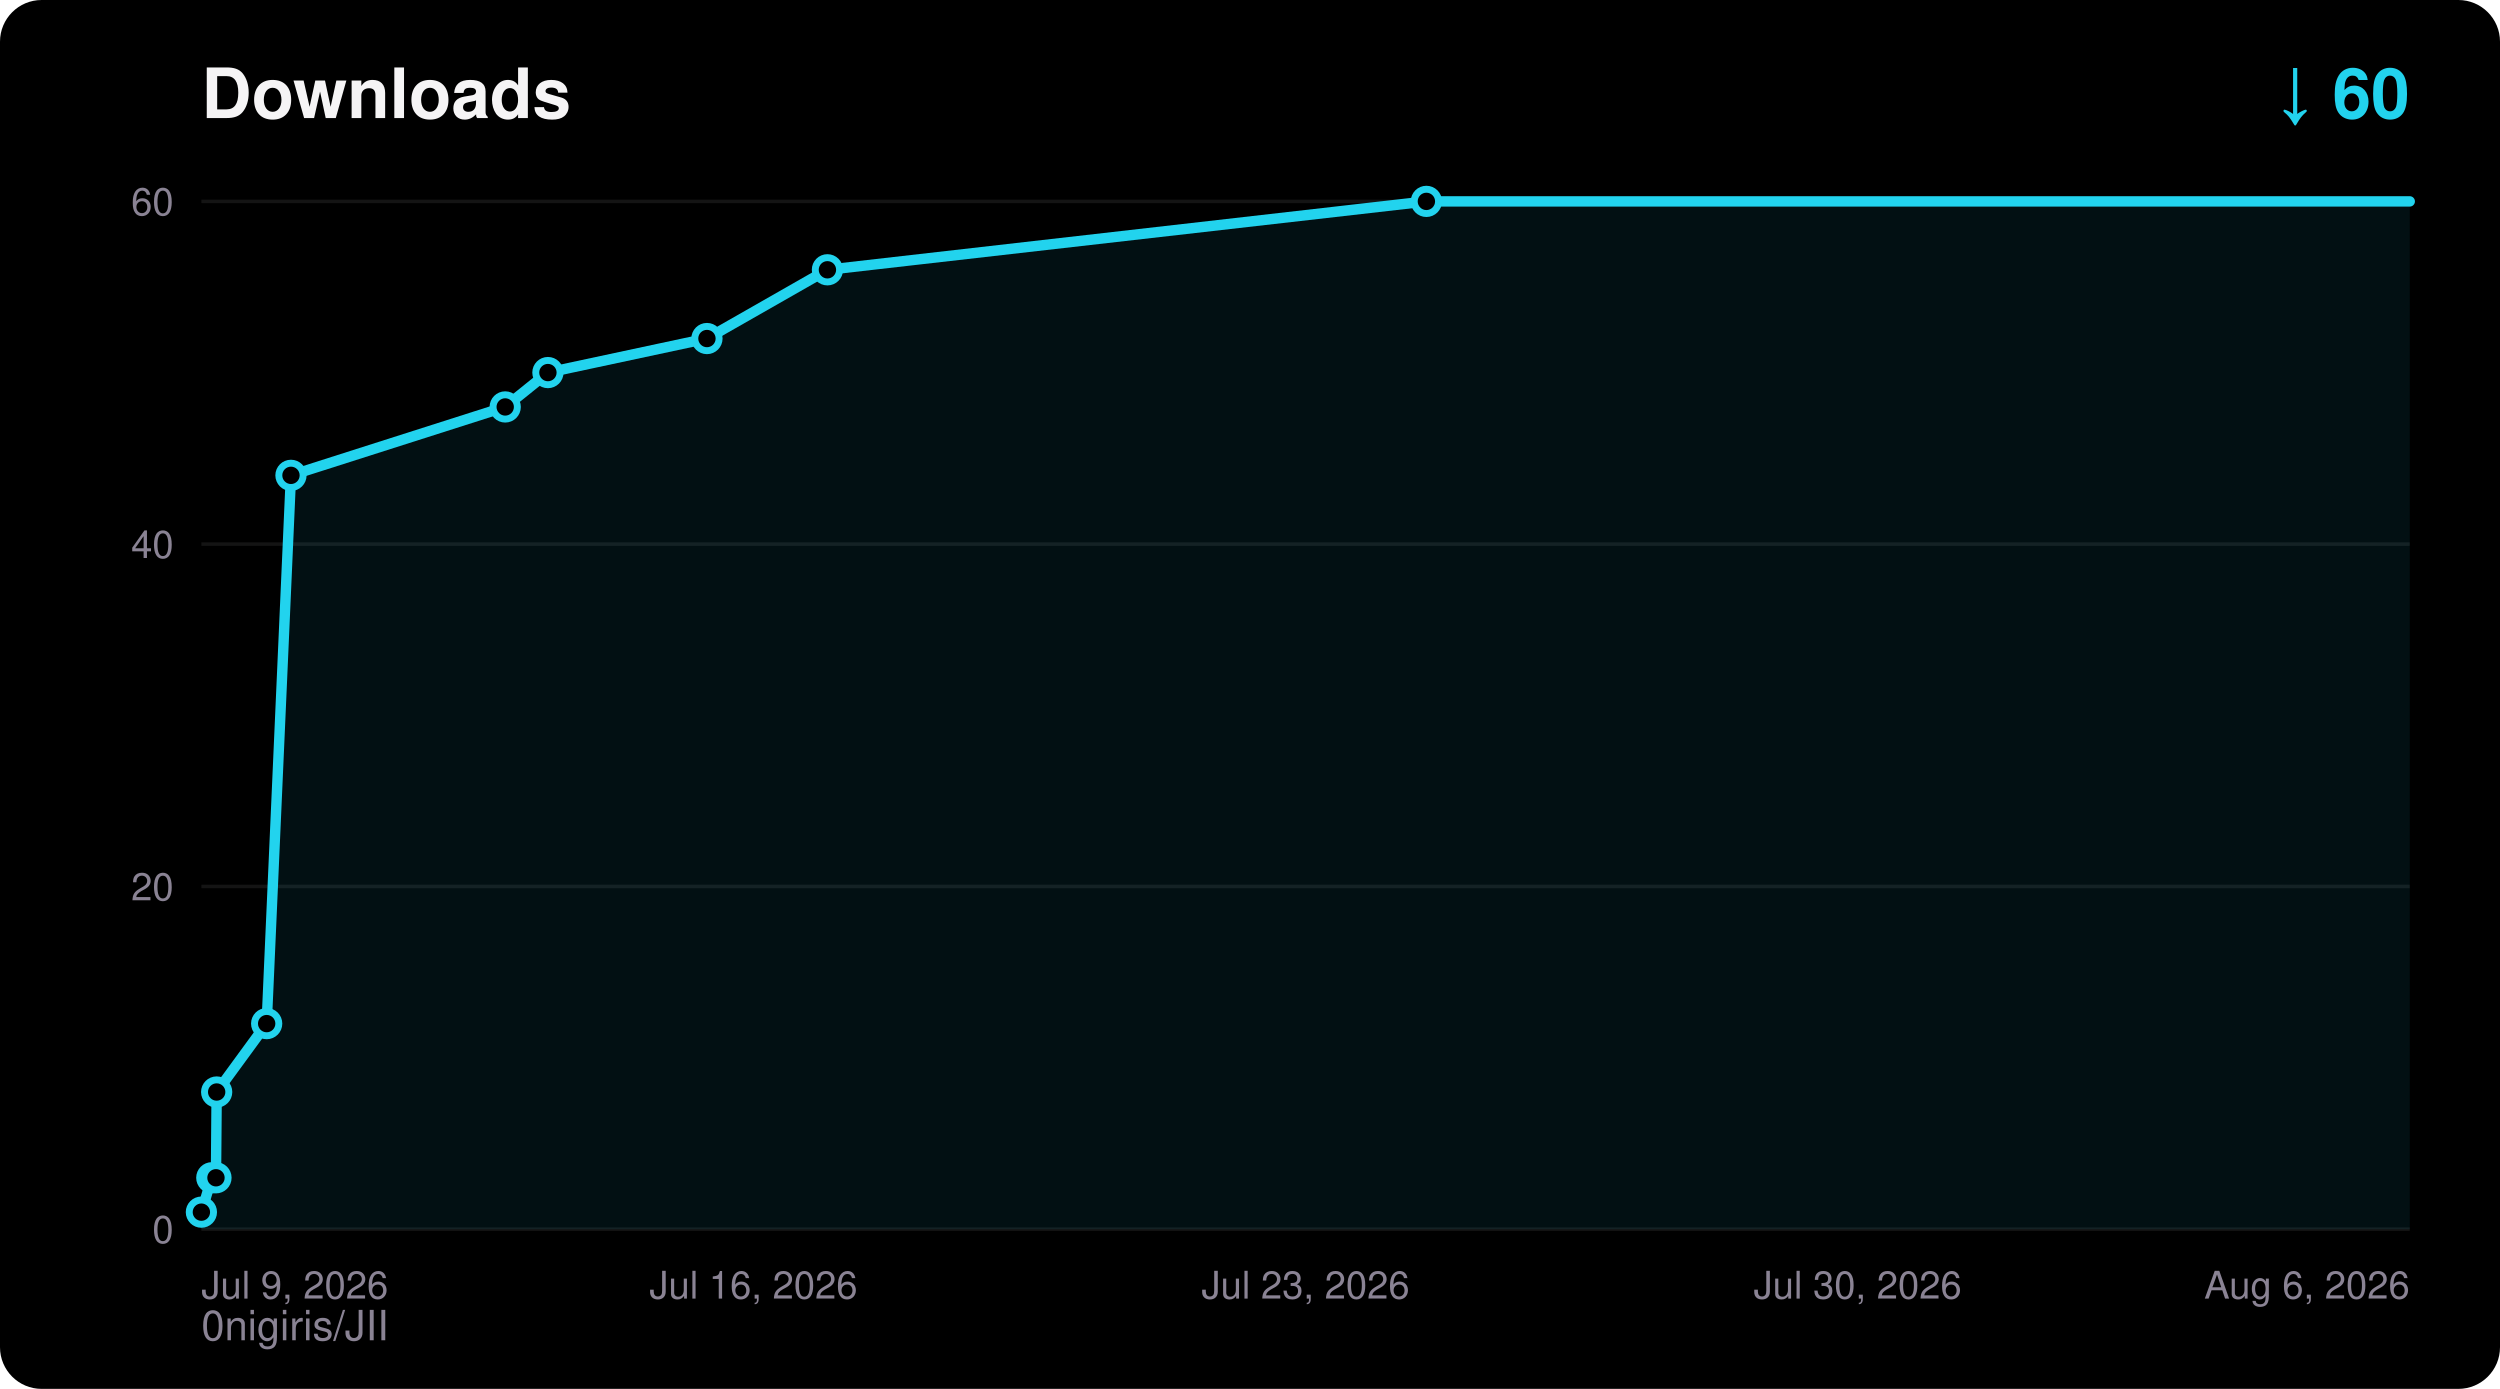
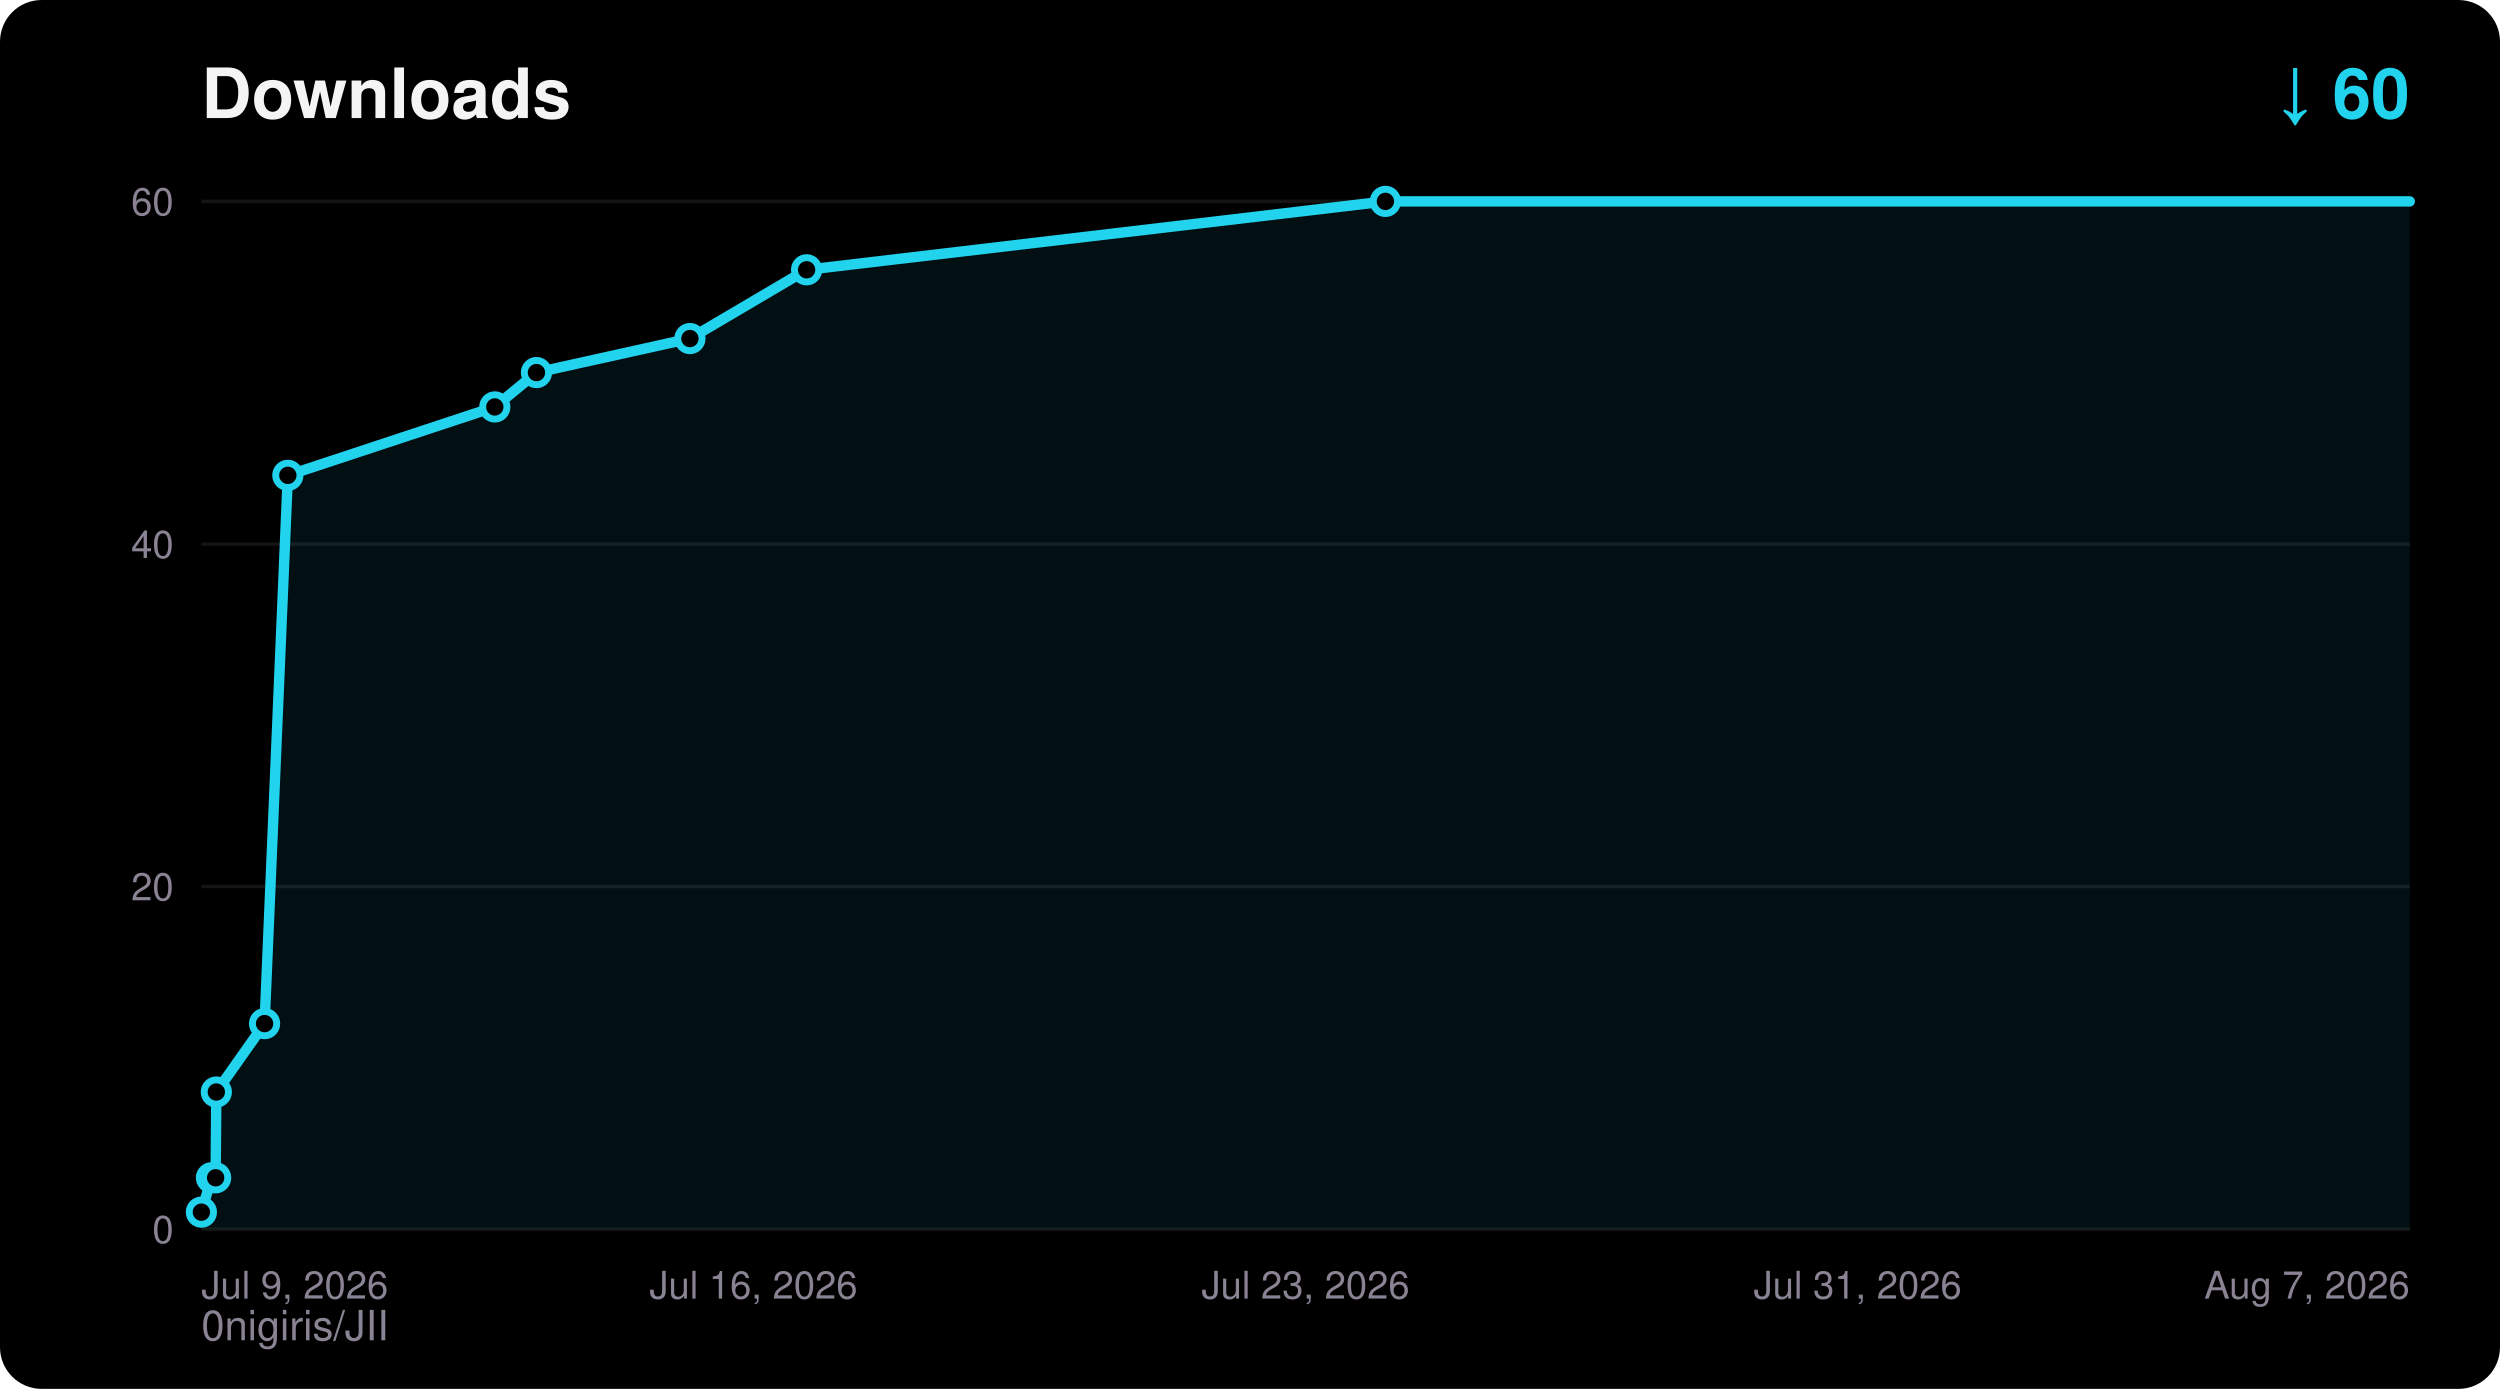
<svg xmlns="http://www.w3.org/2000/svg" width="720" height="400" viewBox="0 0 720 400" font-family="ui-sans-serif,Segoe UI,Helvetica,Arial,sans-serif">
  <rect width="720" height="400" rx="12" fill="#000000" />
  <text x="58" y="34" fill="#F5F4F5" font-size="20" font-weight="700">Downloads</text>
  <text x="694" y="34" fill="#22D3EE" font-size="20" font-weight="700" text-anchor="end">↓ 60</text>
  <text x="58" y="386" fill="#8A8394" font-size="12">0nigiris/JII</text>
  <line x1="58" y1="354.0" x2="694" y2="354.0" stroke="#FFFFFF14" stroke-width="1" />
  <text x="50" y="358.0" fill="#8A8394" font-size="11" text-anchor="end">0</text>
  <line x1="58" y1="255.3" x2="694" y2="255.3" stroke="#FFFFFF14" stroke-width="1" />
  <text x="50" y="259.3" fill="#8A8394" font-size="11" text-anchor="end">20</text>
  <line x1="58" y1="156.7" x2="694" y2="156.7" stroke="#FFFFFF14" stroke-width="1" />
  <text x="50" y="160.7" fill="#8A8394" font-size="11" text-anchor="end">40</text>
  <line x1="58" y1="58.0" x2="694" y2="58.0" stroke="#FFFFFF14" stroke-width="1" />
  <text x="50" y="62.0" fill="#8A8394" font-size="11" text-anchor="end">60</text>
  <text x="58.0" y="374.0" fill="#8A8394" font-size="11" text-anchor="start">Jul 9, 2026</text>
  <text x="217.0" y="374.0" fill="#8A8394" font-size="11" text-anchor="middle">Jul 16, 2026</text>
  <text x="376.0" y="374.0" fill="#8A8394" font-size="11" text-anchor="middle">Jul 23, 2026</text>
-   <text x="535.0" y="374.0" fill="#8A8394" font-size="11" text-anchor="middle">Jul 30, 2026</text>
-   <text x="694.0" y="374.0" fill="#8A8394" font-size="11" text-anchor="end">Aug 6, 2026</text>
-   <polygon points="58.0,354.0 58.0,349.1 61.0,339.2 62.2,339.2 62.4,314.5 76.8,294.8 83.8,136.9 145.5,117.2 157.8,107.3 203.6,97.5 238.3,77.7 410.8,58.0 694.0,58.0 694.0,354.0" fill="#22D3EE" fill-opacity="0.08" />
-   <polyline points="58.0,349.1 61.0,339.2 62.2,339.2 62.4,314.5 76.8,294.8 83.8,136.9 145.5,117.2 157.8,107.3 203.6,97.5 238.3,77.7 410.8,58.0 694.0,58.0" fill="none" stroke="#22D3EE" stroke-width="3" stroke-linejoin="round" stroke-linecap="round" />
+   <text x="535.0" y="374.0" fill="#8A8394" font-size="11" text-anchor="middle">Jul 31, 2026</text>
+   <text x="694.0" y="374.0" fill="#8A8394" font-size="11" text-anchor="end">Aug 7, 2026</text>
+   <polygon points="58.0,354.0 58.0,349.1 60.9,339.2 62.1,339.2 62.3,314.5 76.2,294.8 82.9,136.9 142.5,117.2 154.5,107.3 198.7,97.5 232.3,77.7 399.0,58.0 694.0,58.0 694.0,354.0" fill="#22D3EE" fill-opacity="0.08" />
+   <polyline points="58.0,349.1 60.9,339.2 62.1,339.2 62.3,314.5 76.2,294.8 82.9,136.9 142.5,117.2 154.5,107.3 198.7,97.5 232.3,77.7 399.0,58.0 694.0,58.0" fill="none" stroke="#22D3EE" stroke-width="3" stroke-linejoin="round" stroke-linecap="round" />
  <circle cx="58.0" cy="349.1" r="3.5" fill="#000000" stroke="#22D3EE" stroke-width="2" />
-   <circle cx="61.0" cy="339.2" r="3.5" fill="#000000" stroke="#22D3EE" stroke-width="2" />
-   <circle cx="62.2" cy="339.2" r="3.5" fill="#000000" stroke="#22D3EE" stroke-width="2" />
-   <circle cx="62.4" cy="314.5" r="3.5" fill="#000000" stroke="#22D3EE" stroke-width="2" />
-   <circle cx="76.8" cy="294.8" r="3.5" fill="#000000" stroke="#22D3EE" stroke-width="2" />
-   <circle cx="83.8" cy="136.9" r="3.5" fill="#000000" stroke="#22D3EE" stroke-width="2" />
-   <circle cx="145.5" cy="117.2" r="3.5" fill="#000000" stroke="#22D3EE" stroke-width="2" />
-   <circle cx="157.8" cy="107.3" r="3.5" fill="#000000" stroke="#22D3EE" stroke-width="2" />
-   <circle cx="203.6" cy="97.5" r="3.5" fill="#000000" stroke="#22D3EE" stroke-width="2" />
-   <circle cx="238.3" cy="77.7" r="3.5" fill="#000000" stroke="#22D3EE" stroke-width="2" />
-   <circle cx="410.8" cy="58.0" r="3.5" fill="#000000" stroke="#22D3EE" stroke-width="2" />
+   <circle cx="60.9" cy="339.2" r="3.5" fill="#000000" stroke="#22D3EE" stroke-width="2" />
+   <circle cx="62.1" cy="339.2" r="3.5" fill="#000000" stroke="#22D3EE" stroke-width="2" />
+   <circle cx="62.3" cy="314.5" r="3.5" fill="#000000" stroke="#22D3EE" stroke-width="2" />
+   <circle cx="76.2" cy="294.8" r="3.5" fill="#000000" stroke="#22D3EE" stroke-width="2" />
+   <circle cx="82.9" cy="136.9" r="3.5" fill="#000000" stroke="#22D3EE" stroke-width="2" />
+   <circle cx="142.5" cy="117.2" r="3.5" fill="#000000" stroke="#22D3EE" stroke-width="2" />
+   <circle cx="154.5" cy="107.3" r="3.5" fill="#000000" stroke="#22D3EE" stroke-width="2" />
+   <circle cx="198.7" cy="97.5" r="3.5" fill="#000000" stroke="#22D3EE" stroke-width="2" />
+   <circle cx="232.3" cy="77.7" r="3.5" fill="#000000" stroke="#22D3EE" stroke-width="2" />
+   <circle cx="399.0" cy="58.0" r="3.5" fill="#000000" stroke="#22D3EE" stroke-width="2" />
</svg>
